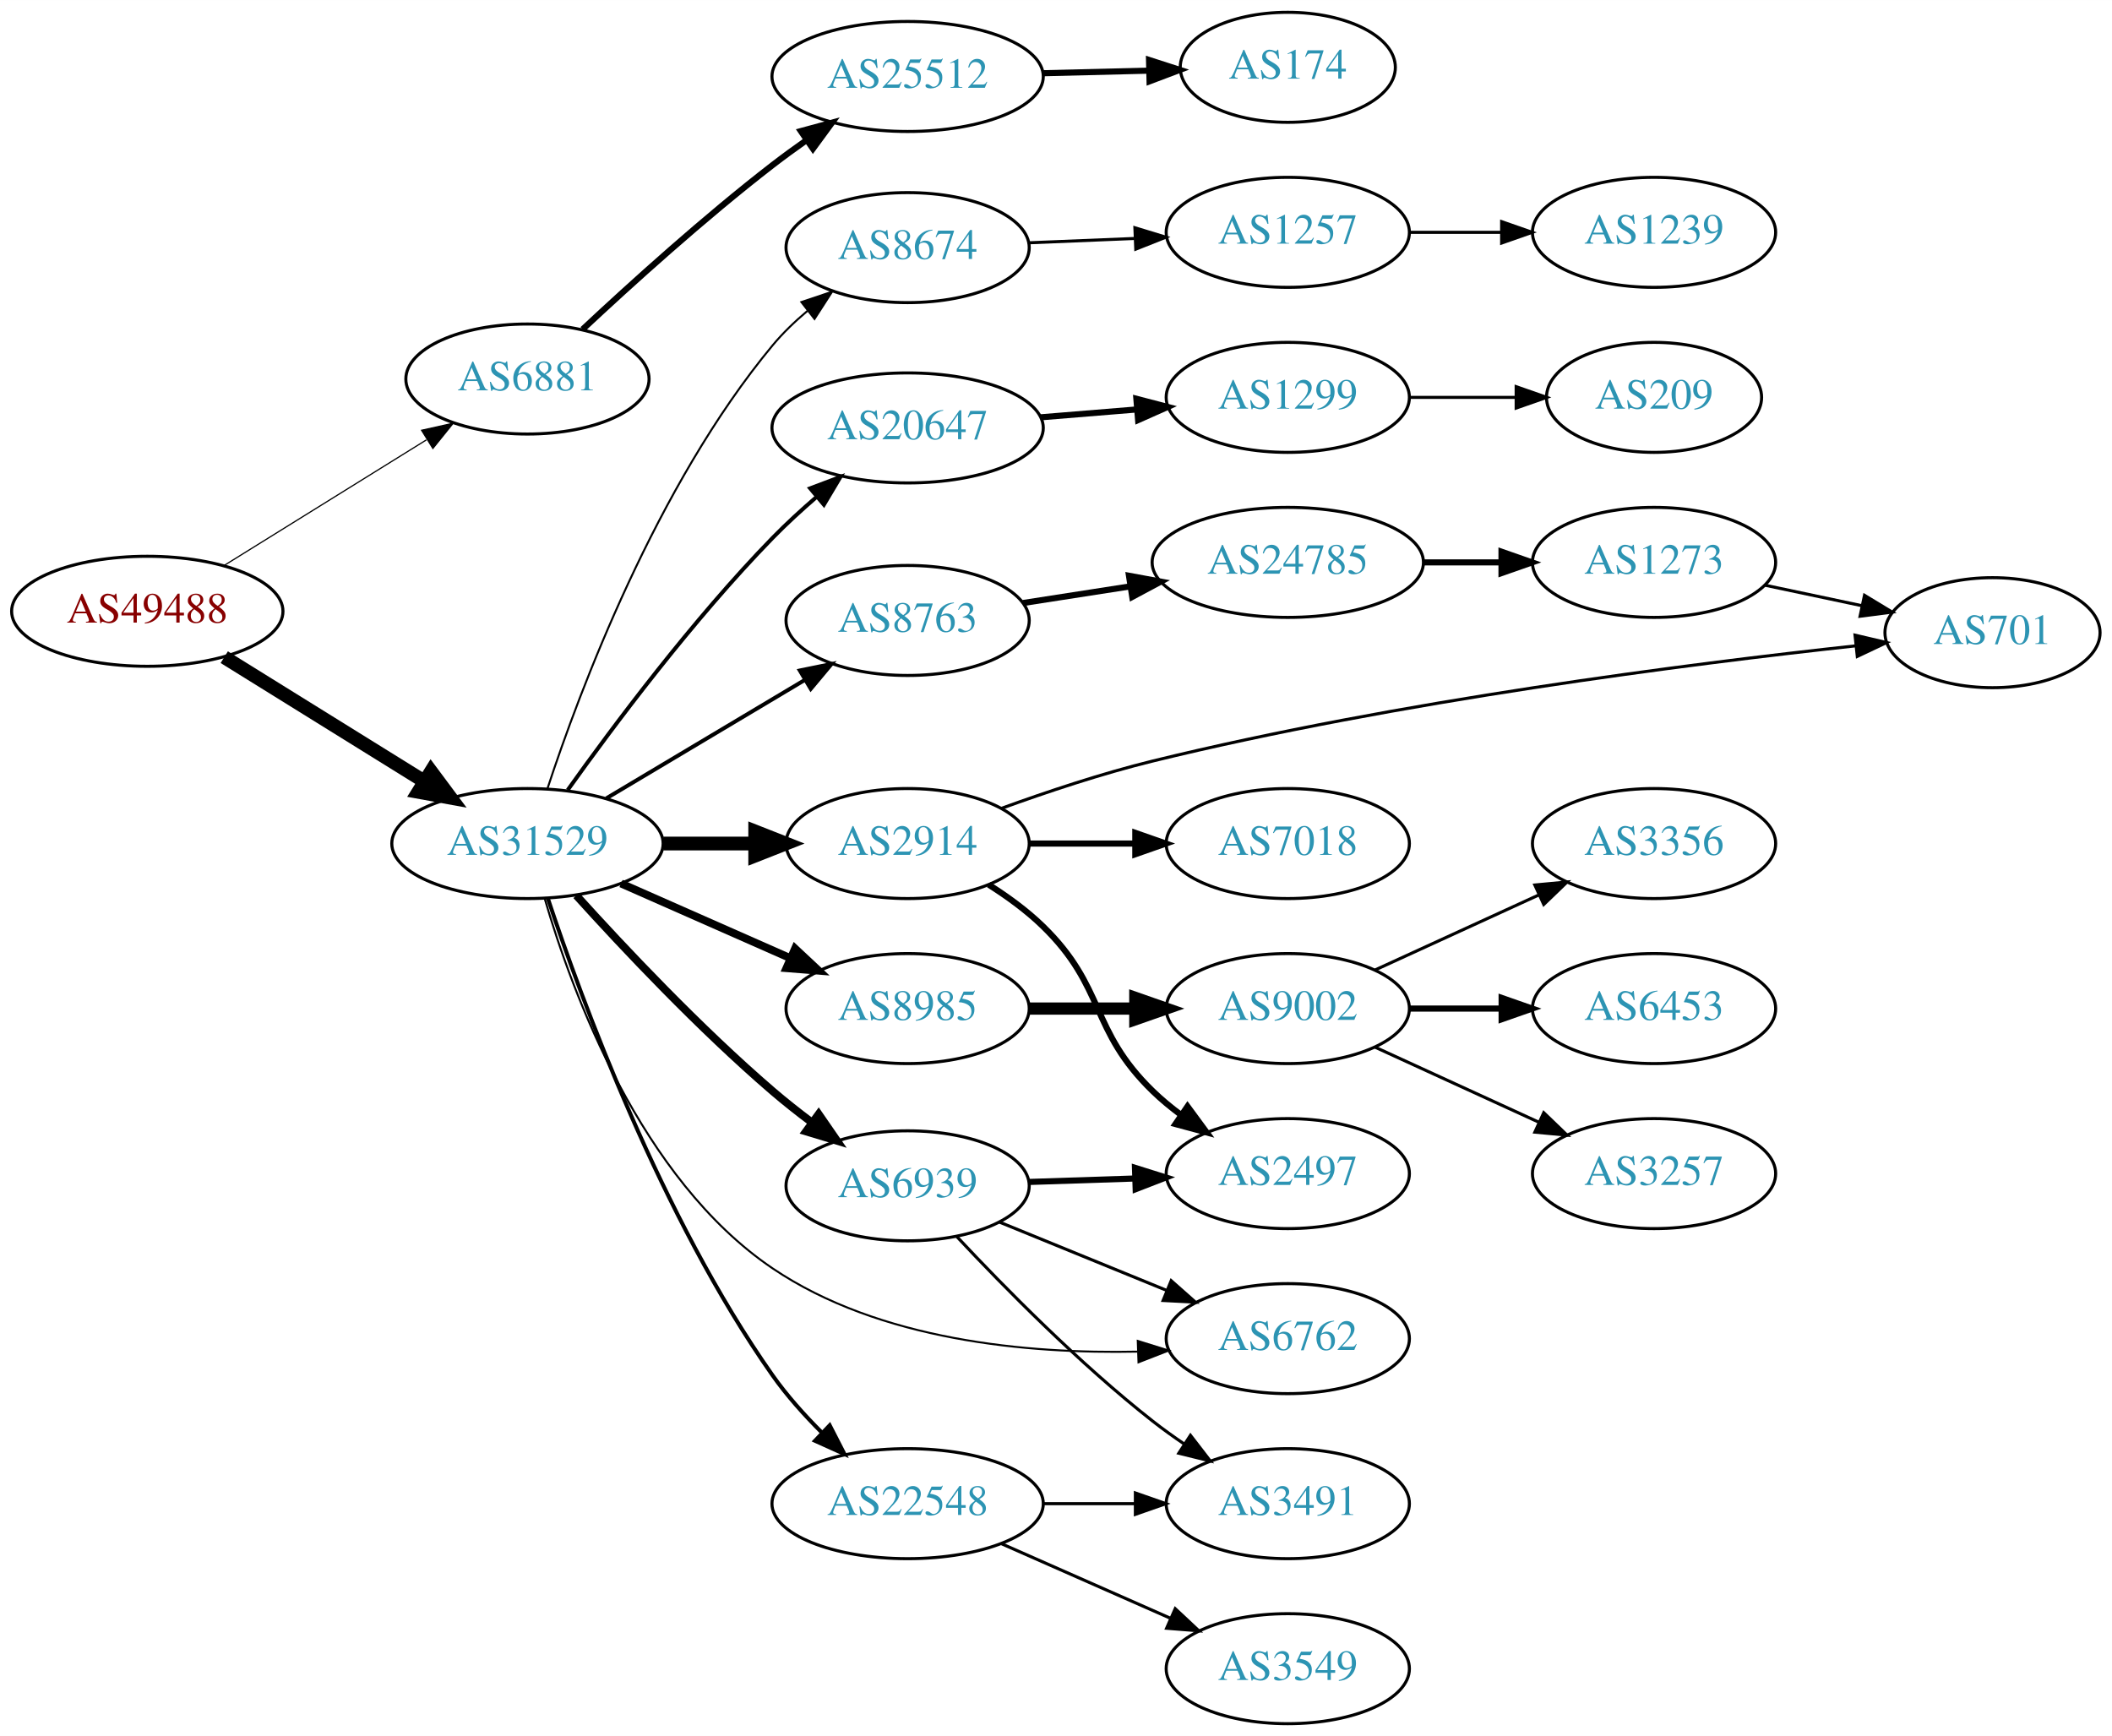
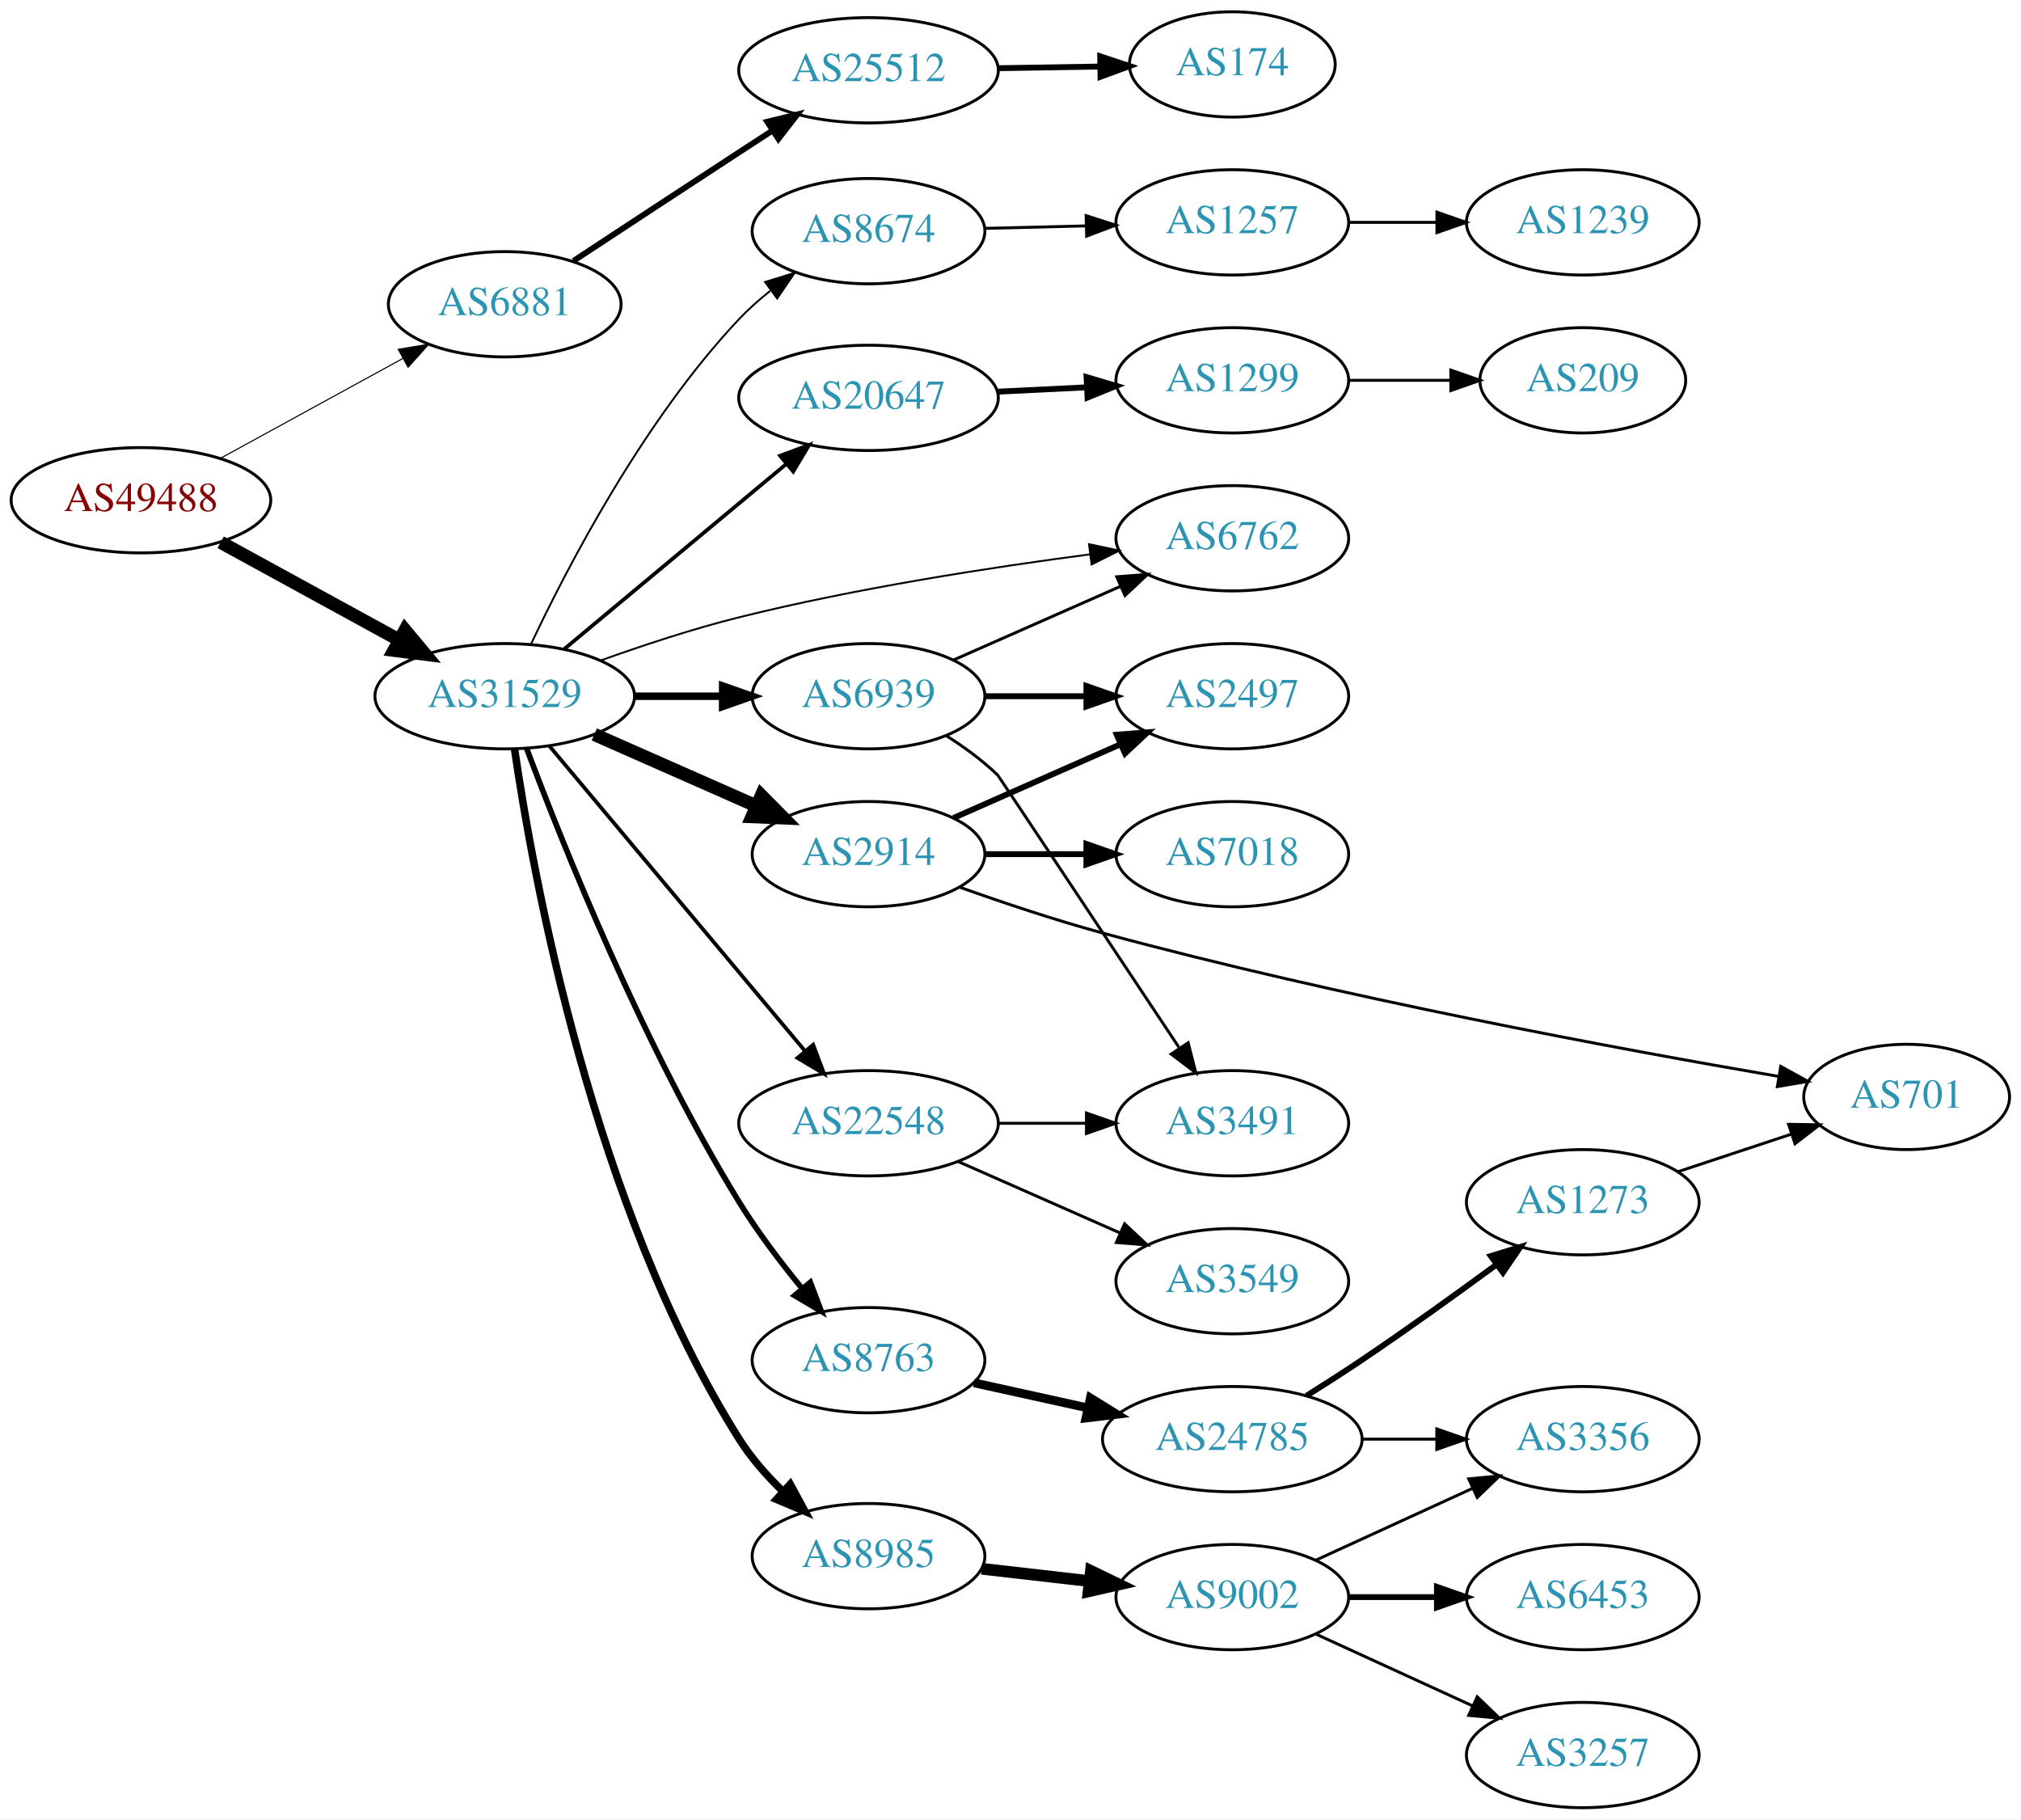
- <svg xmlns="http://www.w3.org/2000/svg" xmlns:xlink="http://www.w3.org/1999/xlink" width="691pt" height="568pt" viewBox="0.00 0.00 691.06 568.00">
-   <g id="graph0" class="graph" transform="scale(1 1) rotate(0) translate(4 564)">
-     <polygon fill="white" stroke="none" points="-4,4 -4,-564 687.055,-564 687.055,4 -4,4" />
+ <svg xmlns="http://www.w3.org/2000/svg" xmlns:xlink="http://www.w3.org/1999/xlink" width="691pt" height="622pt" viewBox="0.00 0.00 691.06 622.00">
+   <g id="graph0" class="graph" transform="scale(1 1) rotate(0) translate(4 618)">
+     <polygon fill="white" stroke="none" points="-4,4 -4,-618 687.055,-618 687.055,4 -4,4" />
    <g id="node1" class="node">
      <g id="a_node1">
        <a xlink:href="/asn/49488" xlink:title="AS49488 ~ nic.at GmbH [AT]">
-           <ellipse fill="#ffffff" stroke="black" cx="44.196" cy="-364" rx="44.393" ry="18" />
-           <text text-anchor="middle" x="44.196" y="-360.3" font-family="Times,serif" font-size="14.00" fill="#880000">AS49488</text>
+           <ellipse fill="#ffffff" stroke="black" cx="44.196" cy="-447" rx="44.393" ry="18" />
+           <text text-anchor="middle" x="44.196" y="-443.3" font-family="Times,serif" font-size="14.00" fill="#880000">AS49488</text>
        </a>
      </g>
    </g>
    <g id="node2" class="node">
      <g id="a_node2">
        <a xlink:href="/asn/6881" xlink:title="AS6881 ~ NIX.CZ z.s.p.o. [CZ]">
-           <ellipse fill="#ffffff" stroke="black" cx="168.588" cy="-440" rx="39.794" ry="18" />
-           <text text-anchor="middle" x="168.588" y="-436.3" font-family="Times,serif" font-size="14.00" fill="#2c94b3">AS6881</text>
+           <ellipse fill="#ffffff" stroke="black" cx="168.588" cy="-514" rx="39.794" ry="18" />
+           <text text-anchor="middle" x="168.588" y="-510.3" font-family="Times,serif" font-size="14.00" fill="#2c94b3">AS6881</text>
        </a>
      </g>
    </g>
    <g id="edge1" class="edge">
-       <path fill="none" stroke="black" stroke-width="0.391" d="M69.377,-379.015C88.311,-390.772 114.817,-407.231 135.521,-420.088" />
-       <polygon fill="black" stroke="black" stroke-width="0.391" points="133.946,-423.23 144.288,-425.532 137.639,-417.283 133.946,-423.23" />
+       <path fill="none" stroke="black" stroke-width="0.375" d="M71.452,-461.373C89.643,-471.331 114.029,-484.68 133.688,-495.442" />
+       <polygon fill="black" stroke="black" stroke-width="0.375" points="132.177,-498.605 142.629,-500.337 135.538,-492.465 132.177,-498.605" />
    </g>
    <g id="node3" class="node">
      <g id="a_node3">
        <a xlink:href="/asn/31529" xlink:title="AS31529 ~ DENIC-ANYCAST-AS [DE]">
-           <ellipse fill="#ffffff" stroke="black" cx="168.588" cy="-288" rx="44.393" ry="18" />
-           <text text-anchor="middle" x="168.588" y="-284.3" font-family="Times,serif" font-size="14.00" fill="#2c94b3">AS31529</text>
+           <ellipse fill="#ffffff" stroke="black" cx="168.588" cy="-380" rx="44.393" ry="18" />
+           <text text-anchor="middle" x="168.588" y="-376.3" font-family="Times,serif" font-size="14.00" fill="#2c94b3">AS31529</text>
        </a>
      </g>
    </g>
    <g id="edge2" class="edge">
-       <path fill="none" stroke="black" stroke-width="4.5" d="M69.377,-348.985C88.068,-337.379 114.138,-321.19 134.722,-308.409" />
-       <polygon fill="black" stroke="black" stroke-width="4.5" points="137.039,-311.604 143.458,-302.984 132.885,-304.914 137.039,-311.604" />
+       <path fill="none" stroke="black" stroke-width="4.5" d="M71.452,-432.627C89.279,-422.868 113.056,-409.852 132.503,-399.207" />
+       <polygon fill="black" stroke="black" stroke-width="4.5" points="134.494,-402.605 141.375,-394.349 130.713,-395.697 134.494,-402.605" />
    </g>
    <g id="node4" class="node">
      <g id="a_node4">
        <a xlink:href="/asn/25512" xlink:title="AS25512 ~ The Czech Republic [CZ]">
-           <ellipse fill="#ffffff" stroke="black" cx="292.98" cy="-539" rx="44.393" ry="18" />
-           <text text-anchor="middle" x="292.98" y="-535.3" font-family="Times,serif" font-size="14.00" fill="#2c94b3">AS25512</text>
+           <ellipse fill="#ffffff" stroke="black" cx="292.98" cy="-594" rx="44.393" ry="18" />
+           <text text-anchor="middle" x="292.98" y="-590.3" font-family="Times,serif" font-size="14.00" fill="#2c94b3">AS25512</text>
        </a>
      </g>
    </g>
    <g id="edge3" class="edge">
-       <path fill="none" stroke="black" stroke-width="2" d="M186.635,-456.257C202.301,-470.905 226.417,-492.729 248.784,-510 252.339,-512.745 256.142,-515.517 259.963,-518.203" />
-       <polygon fill="black" stroke="black" stroke-width="2" points="258.041,-521.129 268.268,-523.9 262.002,-515.357 258.041,-521.129" />
+       <path fill="none" stroke="black" stroke-width="2" d="M192.095,-528.829C207.933,-539.251 229.636,-553.508 248.784,-566 252.405,-568.362 256.2,-570.832 259.974,-573.283" />
+       <polygon fill="black" stroke="black" stroke-width="2" points="258.356,-576.405 268.649,-578.912 262.166,-570.533 258.356,-576.405" />
    </g>
    <g id="node6" class="node">
      <g id="a_node6">
-         <a xlink:href="/asn/20647" xlink:title="AS20647 ~ IPB [DE]">
-           <ellipse fill="#ffffff" stroke="black" cx="292.98" cy="-424" rx="44.393" ry="18" />
-           <text text-anchor="middle" x="292.98" y="-420.3" font-family="Times,serif" font-size="14.00" fill="#2c94b3">AS20647</text>
+         <a xlink:href="/asn/2914" xlink:title="AS2914 ~ NTT America, Inc. [US]">
+           <ellipse fill="#ffffff" stroke="black" cx="292.98" cy="-326" rx="39.794" ry="18" />
+           <text text-anchor="middle" x="292.98" y="-322.3" font-family="Times,serif" font-size="14.00" fill="#2c94b3">AS2914</text>
        </a>
      </g>
    </g>
    <g id="edge5" class="edge">
-       <path fill="none" stroke="black" stroke-width="1.286" d="M181.757,-305.515C196.508,-326.208 222.652,-361.207 248.784,-388 253.258,-392.586 258.276,-397.187 263.266,-401.493" />
-       <polygon fill="black" stroke="black" stroke-width="1.286" points="261.089,-404.235 271.002,-407.973 265.584,-398.869 261.089,-404.235" />
+       <path fill="none" stroke="black" stroke-width="4.5" d="M199.216,-366.928C215.81,-359.607 236.67,-350.403 254.403,-342.579" />
+       <polygon fill="black" stroke="black" stroke-width="4.5" points="256.327,-346.034 263.887,-338.395 253.148,-338.829 256.327,-346.034" />
    </g>
    <g id="node7" class="node">
      <g id="a_node7">
-         <a xlink:href="/asn/2914" xlink:title="AS2914 ~ NTT America, Inc. [US]">
-           <ellipse fill="#ffffff" stroke="black" cx="292.98" cy="-288" rx="39.794" ry="18" />
-           <text text-anchor="middle" x="292.98" y="-284.3" font-family="Times,serif" font-size="14.00" fill="#2c94b3">AS2914</text>
+         <a xlink:href="/asn/22548" xlink:title="AS22548 ~ Nucleo de Inf. e Coord. do Ponto BR - NIC.BR [BR]">
+           <ellipse fill="#ffffff" stroke="black" cx="292.98" cy="-234" rx="44.393" ry="18" />
+           <text text-anchor="middle" x="292.98" y="-230.3" font-family="Times,serif" font-size="14.00" fill="#2c94b3">AS22548</text>
        </a>
      </g>
    </g>
    <g id="edge6" class="edge">
-       <path fill="none" stroke="black" stroke-width="4.5" d="M213.084,-288C222.773,-288 233.11,-288 243.002,-288" />
-       <polygon fill="black" stroke="black" stroke-width="4.5" points="243.105,-291.938 253.105,-288 243.105,-284.063 243.105,-291.938" />
+       <path fill="none" stroke="black" stroke-width="1.286" d="M183.868,-362.966C205.425,-337.251 246.393,-288.381 271.241,-258.74" />
+       <polygon fill="black" stroke="black" stroke-width="1.286" points="274.05,-260.837 277.792,-250.925 268.685,-256.34 274.05,-260.837" />
    </g>
    <g id="node8" class="node">
      <g id="a_node8">
-         <a xlink:href="/asn/8985" xlink:title="AS8985 ~ MSK-IX_Services [RU]">
-           <ellipse fill="#ffffff" stroke="black" cx="292.98" cy="-234" rx="39.794" ry="18" />
-           <text text-anchor="middle" x="292.98" y="-230.3" font-family="Times,serif" font-size="14.00" fill="#2c94b3">AS8985</text>
+         <a xlink:href="/asn/8674" xlink:title="AS8674 ~ Netnod Internet Exchange Sverige AB [SE]">
+           <ellipse fill="#ffffff" stroke="black" cx="292.98" cy="-539" rx="39.794" ry="18" />
+           <text text-anchor="middle" x="292.98" y="-535.3" font-family="Times,serif" font-size="14.00" fill="#2c94b3">AS8674</text>
        </a>
      </g>
    </g>
    <g id="edge7" class="edge">
-       <path fill="none" stroke="black" stroke-width="2.571" d="M199.216,-274.928C215.81,-267.607 236.67,-258.403 254.403,-250.579" />
-       <polygon fill="black" stroke="black" stroke-width="2.571" points="256.151,-253.634 263.887,-246.395 253.325,-247.23 256.151,-253.634" />
+       <path fill="none" stroke="black" stroke-width="0.643" d="M177.585,-397.827C190.051,-424.258 216.112,-474.43 248.784,-509 251.975,-512.376 255.603,-515.595 259.37,-518.586" />
+       <polygon fill="black" stroke="black" stroke-width="0.643" points="257.593,-521.624 267.718,-524.742 261.747,-515.99 257.593,-521.624" />
    </g>
    <g id="node9" class="node">
      <g id="a_node9">
-         <a xlink:href="/asn/6762" xlink:title="AS6762 ~ TELECOM ITALIA SPARKLE S.p.A. [IT]">
-           <ellipse fill="#ffffff" stroke="black" cx="417.373" cy="-126" rx="39.794" ry="18" />
-           <text text-anchor="middle" x="417.373" y="-122.3" font-family="Times,serif" font-size="14.00" fill="#2c94b3">AS6762</text>
+         <a xlink:href="/asn/8985" xlink:title="AS8985 ~ MSK-IX_Services [RU]">
+           <ellipse fill="#ffffff" stroke="black" cx="292.98" cy="-86" rx="39.794" ry="18" />
+           <text text-anchor="middle" x="292.98" y="-82.3" font-family="Times,serif" font-size="14.00" fill="#2c94b3">AS8985</text>
        </a>
      </g>
    </g>
    <g id="edge8" class="edge">
-       <path fill="none" stroke="black" stroke-width="0.643" d="M174.228,-269.98C183.096,-239.504 205.532,-178.252 248.784,-149 283.767,-125.341 332.33,-121.004 368.177,-121.748" />
-       <polygon fill="black" stroke="black" stroke-width="0.643" points="368.28,-125.253 378.396,-122.103 368.523,-118.258 368.28,-125.253" />
+       <path fill="none" stroke="black" stroke-width="2.571" d="M171.931,-362.043C178.263,-318.548 198.737,-205.294 248.784,-126 252.835,-119.582 258.17,-113.523 263.703,-108.153" />
+       <polygon fill="black" stroke="black" stroke-width="2.571" points="266.214,-110.601 271.269,-101.29 261.511,-105.416 266.214,-110.601" />
    </g>
    <g id="node10" class="node">
      <g id="a_node10">
-         <a xlink:href="/asn/8674" xlink:title="AS8674 ~ Netnod Internet Exchange Sverige AB [SE]">
-           <ellipse fill="#ffffff" stroke="black" cx="292.98" cy="-483" rx="39.794" ry="18" />
-           <text text-anchor="middle" x="292.98" y="-479.3" font-family="Times,serif" font-size="14.00" fill="#2c94b3">AS8674</text>
+         <a xlink:href="/asn/6939" xlink:title="AS6939 ~ Hurricane Electric LLC [US]">
+           <ellipse fill="#ffffff" stroke="black" cx="292.98" cy="-380" rx="39.794" ry="18" />
+           <text text-anchor="middle" x="292.98" y="-376.3" font-family="Times,serif" font-size="14.00" fill="#2c94b3">AS6939</text>
        </a>
      </g>
    </g>
    <g id="edge9" class="edge">
-       <path fill="none" stroke="black" stroke-width="0.643" d="M175.136,-305.995C185.607,-337.85 210.708,-405.122 248.784,-451 252.126,-455.026 256.076,-458.824 260.207,-462.299" />
-       <polygon fill="black" stroke="black" stroke-width="0.643" points="258.219,-465.188 268.262,-468.563 262.516,-459.662 258.219,-465.188" />
+       <path fill="none" stroke="black" stroke-width="2.571" d="M213.084,-380C222.773,-380 233.11,-380 243.002,-380" />
+       <polygon fill="black" stroke="black" stroke-width="2.571" points="243.105,-383.5 253.105,-380 243.105,-376.5 243.105,-383.5" />
    </g>
    <g id="node11" class="node">
      <g id="a_node11">
-         <a xlink:href="/asn/6939" xlink:title="AS6939 ~ Hurricane Electric LLC [US]">
-           <ellipse fill="#ffffff" stroke="black" cx="292.98" cy="-176" rx="39.794" ry="18" />
-           <text text-anchor="middle" x="292.98" y="-172.3" font-family="Times,serif" font-size="14.00" fill="#2c94b3">AS6939</text>
+         <a xlink:href="/asn/6762" xlink:title="AS6762 ~ TELECOM ITALIA SPARKLE S.p.A. [IT]">
+           <ellipse fill="#ffffff" stroke="black" cx="417.373" cy="-434" rx="39.794" ry="18" />
+           <text text-anchor="middle" x="417.373" y="-430.3" font-family="Times,serif" font-size="14.00" fill="#2c94b3">AS6762</text>
        </a>
      </g>
    </g>
    <g id="edge10" class="edge">
-       <path fill="none" stroke="black" stroke-width="2.571" d="M184.575,-271.02C199.944,-254.017 224.912,-227.501 248.784,-207 252.796,-203.555 257.174,-200.1 261.556,-196.811" />
-       <polygon fill="black" stroke="black" stroke-width="2.571" points="263.867,-199.458 269.887,-190.739 259.744,-193.8 263.867,-199.458" />
+       <path fill="none" stroke="black" stroke-width="0.643" d="M201.205,-392.148C215.559,-397.306 232.856,-403.032 248.784,-407 288.694,-416.942 334.897,-424.069 368.67,-428.495" />
+       <polygon fill="black" stroke="black" stroke-width="0.643" points="368.369,-431.985 378.732,-429.782 369.257,-425.041 368.369,-431.985" />
    </g>
    <g id="node12" class="node">
      <g id="a_node12">
-         <a xlink:href="/asn/22548" xlink:title="AS22548 ~ Nucleo de Inf. e Coord. do Ponto BR - NIC.BR [BR]">
-           <ellipse fill="#ffffff" stroke="black" cx="292.98" cy="-72" rx="44.393" ry="18" />
-           <text text-anchor="middle" x="292.98" y="-68.3" font-family="Times,serif" font-size="14.00" fill="#2c94b3">AS22548</text>
+         <a xlink:href="/asn/20647" xlink:title="AS20647 ~ IPB [DE]">
+           <ellipse fill="#ffffff" stroke="black" cx="292.98" cy="-482" rx="44.393" ry="18" />
+           <text text-anchor="middle" x="292.98" y="-478.3" font-family="Times,serif" font-size="14.00" fill="#2c94b3">AS20647</text>
        </a>
      </g>
    </g>
    <g id="edge11" class="edge">
-       <path fill="none" stroke="black" stroke-width="1.286" d="M175.256,-270.07C186.171,-237.183 212.298,-165.841 248.784,-114 253.441,-107.384 259.226,-100.932 265.034,-95.149" />
-       <polygon fill="black" stroke="black" stroke-width="1.286" points="267.485,-97.648 272.318,-88.219 262.661,-92.576 267.485,-97.648" />
+       <path fill="none" stroke="black" stroke-width="1.286" d="M188.982,-396.162C209.482,-413.247 241.972,-440.323 264.973,-459.492" />
+       <polygon fill="black" stroke="black" stroke-width="1.286" points="262.755,-462.2 272.678,-465.913 267.236,-456.823 262.755,-462.2" />
    </g>
    <g id="node13" class="node">
      <g id="a_node13">
        <a xlink:href="/asn/8763" xlink:title="AS8763 ~ Kaiserstr. 75-77 [DE]">
-           <ellipse fill="#ffffff" stroke="black" cx="292.98" cy="-361" rx="39.794" ry="18" />
-           <text text-anchor="middle" x="292.98" y="-357.3" font-family="Times,serif" font-size="14.00" fill="#2c94b3">AS8763</text>
+           <ellipse fill="#ffffff" stroke="black" cx="292.98" cy="-153" rx="39.794" ry="18" />
+           <text text-anchor="middle" x="292.98" y="-149.3" font-family="Times,serif" font-size="14.00" fill="#2c94b3">AS8763</text>
        </a>
      </g>
    </g>
    <g id="edge12" class="edge">
-       <path fill="none" stroke="black" stroke-width="1.286" d="M194.356,-302.773C213.097,-313.95 239.004,-329.402 259.42,-341.58" />
-       <polygon fill="black" stroke="black" stroke-width="1.286" points="257.701,-344.63 268.082,-346.746 261.287,-338.618 257.701,-344.63" />
+       <path fill="none" stroke="black" stroke-width="1.929" d="M176.103,-362.089C188.19,-329.851 215.873,-260.44 248.784,-207 255.05,-196.826 262.974,-186.4 270.318,-177.456" />
+       <polygon fill="black" stroke="black" stroke-width="1.929" points="273.076,-179.615 276.836,-169.709 267.72,-175.108 273.076,-179.615" />
    </g>
    <g id="node5" class="node">
      <g id="a_node5">
        <a xlink:href="/asn/174" xlink:title="AS174 ~ Cogent Communications [US]">
-           <ellipse fill="#ffffff" stroke="black" cx="417.373" cy="-542" rx="35.194" ry="18" />
-           <text text-anchor="middle" x="417.373" y="-538.3" font-family="Times,serif" font-size="14.00" fill="#2c94b3">AS174</text>
+           <ellipse fill="#ffffff" stroke="black" cx="417.373" cy="-596" rx="35.194" ry="18" />
+           <text text-anchor="middle" x="417.373" y="-592.3" font-family="Times,serif" font-size="14.00" fill="#2c94b3">AS174</text>
        </a>
      </g>
    </g>
    <g id="edge4" class="edge">
-       <path fill="none" stroke="black" stroke-width="2" d="M337.131,-540.058C348.408,-540.334 360.581,-540.632 371.924,-540.911" />
-       <polygon fill="black" stroke="black" stroke-width="2" points="371.974,-544.413 382.057,-541.159 372.146,-537.415 371.974,-544.413" />
+       <path fill="none" stroke="black" stroke-width="2" d="M337.476,-594.711C348.733,-594.895 360.865,-595.093 372.159,-595.278" />
+       <polygon fill="black" stroke="black" stroke-width="2" points="372.191,-598.778 382.246,-595.442 372.305,-591.779 372.191,-598.778" />
+     </g>
+     <g id="node22" class="node">
+       <g id="a_node22">
+         <a xlink:href="/asn/2497" xlink:title="AS2497 ~ Internet Initiative Japan Inc. [JP]">
+           <ellipse fill="#ffffff" stroke="black" cx="417.373" cy="-380" rx="39.794" ry="18" />
+           <text text-anchor="middle" x="417.373" y="-376.3" font-family="Times,serif" font-size="14.00" fill="#2c94b3">AS2497</text>
+         </a>
+       </g>
+     </g>
+     <g id="edge25" class="edge">
+       <path fill="none" stroke="black" stroke-width="2" d="M322.06,-338.389C339.008,-345.866 360.805,-355.483 379.174,-363.588" />
+       <polygon fill="black" stroke="black" stroke-width="2" points="377.862,-366.834 388.424,-367.669 380.688,-360.43 377.862,-366.834" />
+     </g>
+     <g id="node23" class="node">
+       <g id="a_node23">
+         <a xlink:href="/asn/701" xlink:title="AS701 ~ UUNET [US]">
+           <ellipse fill="#ffffff" stroke="black" cx="647.958" cy="-243" rx="35.194" ry="18" />
+           <text text-anchor="middle" x="647.958" y="-239.3" font-family="Times,serif" font-size="14.00" fill="#2c94b3">AS701</text>
+         </a>
+       </g>
+     </g>
+     <g id="edge24" class="edge">
+       <path fill="none" stroke="black" d="M324.164,-314.703C338.823,-309.477 356.775,-303.454 373.176,-299 453.889,-277.082 550.049,-259.289 604.251,-250.005" />
+       <polygon fill="black" stroke="black" points="604.92,-253.441 614.193,-248.317 603.748,-246.54 604.92,-253.441" />
+     </g>
+     <g id="node24" class="node">
+       <g id="a_node24">
+         <a xlink:href="/asn/7018" xlink:title="AS7018 ~ AT&amp;T Services, Inc. [US]">
+           <ellipse fill="#ffffff" stroke="black" cx="417.373" cy="-326" rx="39.794" ry="18" />
+           <text text-anchor="middle" x="417.373" y="-322.3" font-family="Times,serif" font-size="14.00" fill="#2c94b3">AS7018</text>
+         </a>
+       </g>
+     </g>
+     <g id="edge26" class="edge">
+       <path fill="none" stroke="black" stroke-width="2" d="M332.706,-326C343.644,-326 355.695,-326 367.161,-326" />
+       <polygon fill="black" stroke="black" stroke-width="2" points="367.479,-329.5 377.479,-326 367.479,-322.5 367.479,-329.5" />
    </g>
    <g id="node14" class="node">
      <g id="a_node14">
-         <a xlink:href="/asn/1299" xlink:title="AS1299 ~ Telia Carrier [EU]">
-           <ellipse fill="#ffffff" stroke="black" cx="417.373" cy="-434" rx="39.794" ry="18" />
-           <text text-anchor="middle" x="417.373" y="-430.3" font-family="Times,serif" font-size="14.00" fill="#2c94b3">AS1299</text>
+         <a xlink:href="/asn/3491" xlink:title="AS3491 ~ PCCW Global, Inc. [US]">
+           <ellipse fill="#ffffff" stroke="black" cx="417.373" cy="-234" rx="39.794" ry="18" />
+           <text text-anchor="middle" x="417.373" y="-230.3" font-family="Times,serif" font-size="14.00" fill="#2c94b3">AS3491</text>
        </a>
      </g>
    </g>
    <g id="edge13" class="edge">
-       <path fill="none" stroke="black" stroke-width="2" d="M336.444,-427.469C346.593,-428.299 357.503,-429.19 367.9,-430.04" />
-       <polygon fill="black" stroke="black" stroke-width="2" points="367.828,-433.545 378.08,-430.871 368.398,-426.568 367.828,-433.545" />
+       <path fill="none" stroke="black" d="M337.476,-234C347.165,-234 357.502,-234 367.394,-234" />
+       <polygon fill="black" stroke="black" points="367.497,-237.5 377.497,-234 367.497,-230.5 367.497,-237.5" />
    </g>
    <g id="node15" class="node">
      <g id="a_node15">
-         <a xlink:href="/asn/2497" xlink:title="AS2497 ~ Internet Initiative Japan Inc. [JP]">
+         <a xlink:href="/asn/3549" xlink:title="AS3549 ~ Level 3 Parent, LLC [US]">
          <ellipse fill="#ffffff" stroke="black" cx="417.373" cy="-180" rx="39.794" ry="18" />
-           <text text-anchor="middle" x="417.373" y="-176.3" font-family="Times,serif" font-size="14.00" fill="#2c94b3">AS2497</text>
+           <text text-anchor="middle" x="417.373" y="-176.3" font-family="Times,serif" font-size="14.00" fill="#2c94b3">AS3549</text>
        </a>
      </g>
    </g>
    <g id="edge14" class="edge">
-       <path fill="none" stroke="black" stroke-width="2" d="M319.509,-274.538C325.672,-270.638 331.974,-266.052 337.176,-261 357.87,-240.906 352.483,-227.094 373.176,-207 376.022,-204.237 379.195,-201.614 382.496,-199.166" />
-       <polygon fill="black" stroke="black" stroke-width="2" points="384.561,-201.994 390.843,-193.462 380.612,-196.214 384.561,-201.994" />
+       <path fill="none" stroke="black" d="M323.608,-220.928C340.203,-213.607 361.062,-204.403 378.795,-196.579" />
+       <polygon fill="black" stroke="black" points="380.543,-199.634 388.279,-192.395 377.717,-193.23 380.543,-199.634" />
    </g>
    <g id="node16" class="node">
      <g id="a_node16">
-         <a xlink:href="/asn/701" xlink:title="AS701 ~ UUNET [US]">
-           <ellipse fill="#ffffff" stroke="black" cx="647.958" cy="-357" rx="35.194" ry="18" />
-           <text text-anchor="middle" x="647.958" y="-353.3" font-family="Times,serif" font-size="14.00" fill="#2c94b3">AS701</text>
+         <a xlink:href="/asn/1257" xlink:title="AS1257 ~ TELE2 [EU]">
+           <ellipse fill="#ffffff" stroke="black" cx="417.373" cy="-542" rx="39.794" ry="18" />
+           <text text-anchor="middle" x="417.373" y="-538.3" font-family="Times,serif" font-size="14.00" fill="#2c94b3">AS1257</text>
        </a>
      </g>
    </g>
    <g id="edge15" class="edge">
-       <path fill="none" stroke="black" d="M323.696,-299.521C338.401,-304.864 356.528,-310.919 373.176,-315 453.252,-334.629 548.871,-346.804 603.297,-352.706" />
-       <polygon fill="black" stroke="black" points="602.977,-356.191 613.291,-353.769 603.717,-349.231 602.977,-356.191" />
-     </g>
-     <g id="node17" class="node">
-       <g id="a_node17">
-         <a xlink:href="/asn/7018" xlink:title="AS7018 ~ AT&amp;T Services, Inc. [US]">
-           <ellipse fill="#ffffff" stroke="black" cx="417.373" cy="-288" rx="39.794" ry="18" />
-           <text text-anchor="middle" x="417.373" y="-284.3" font-family="Times,serif" font-size="14.00" fill="#2c94b3">AS7018</text>
-         </a>
-       </g>
-     </g>
-     <g id="edge16" class="edge">
-       <path fill="none" stroke="black" stroke-width="2" d="M332.706,-288C343.644,-288 355.695,-288 367.161,-288" />
-       <polygon fill="black" stroke="black" stroke-width="2" points="367.479,-291.5 377.479,-288 367.479,-284.5 367.479,-291.5" />
+       <path fill="none" stroke="black" d="M332.706,-539.949C343.644,-540.217 355.695,-540.513 367.161,-540.794" />
+       <polygon fill="black" stroke="black" points="367.396,-544.3 377.479,-541.047 367.568,-537.303 367.396,-544.3" />
    </g>
    <g id="node18" class="node">
      <g id="a_node18">
        <a xlink:href="/asn/9002" xlink:title="AS9002 ~ RETN Limited [EU]">
-           <ellipse fill="#ffffff" stroke="black" cx="417.373" cy="-234" rx="39.794" ry="18" />
-           <text text-anchor="middle" x="417.373" y="-230.3" font-family="Times,serif" font-size="14.00" fill="#2c94b3">AS9002</text>
+           <ellipse fill="#ffffff" stroke="black" cx="417.373" cy="-72" rx="39.794" ry="18" />
+           <text text-anchor="middle" x="417.373" y="-68.3" font-family="Times,serif" font-size="14.00" fill="#2c94b3">AS9002</text>
        </a>
      </g>
    </g>
    <g id="edge17" class="edge">
-       <path fill="none" stroke="black" stroke-width="4" d="M332.706,-234C343.644,-234 355.695,-234 367.161,-234" />
-       <polygon fill="black" stroke="black" stroke-width="4" points="367.479,-237.5 377.479,-234 367.479,-230.5 367.479,-237.5" />
-     </g>
-     <g id="node22" class="node">
-       <g id="a_node22">
-         <a xlink:href="/asn/1257" xlink:title="AS1257 ~ TELE2 [EU]">
-           <ellipse fill="#ffffff" stroke="black" cx="417.373" cy="-488" rx="39.794" ry="18" />
-           <text text-anchor="middle" x="417.373" y="-484.3" font-family="Times,serif" font-size="14.00" fill="#2c94b3">AS1257</text>
-         </a>
-       </g>
+       <path fill="none" stroke="black" stroke-width="4" d="M331.701,-81.685C343.334,-80.355 356.301,-78.871 368.522,-77.474" />
+       <polygon fill="black" stroke="black" stroke-width="4" points="369.029,-80.938 378.566,-76.325 368.233,-73.984 369.029,-80.938" />
+     </g>
+     <g id="edge22" class="edge">
+       <path fill="none" stroke="black" d="M322.06,-392.389C339.008,-399.866 360.805,-409.483 379.174,-417.588" />
+       <polygon fill="black" stroke="black" points="377.862,-420.834 388.424,-421.669 380.688,-414.43 377.862,-420.834" />
+     </g>
+     <g id="edge23" class="edge">
+       <path fill="none" stroke="black" d="M319.512,-366.541C325.675,-362.641 331.976,-358.054 337.176,-353 337.425,-352.759 375.85,-294.97 399.078,-260.022" />
+       <polygon fill="black" stroke="black" points="402.283,-261.524 404.904,-251.258 396.453,-257.649 402.283,-261.524" />
    </g>
    <g id="edge21" class="edge">
-       <path fill="none" stroke="black" d="M332.706,-484.582C343.644,-485.029 355.695,-485.521 367.161,-485.99" />
-       <polygon fill="black" stroke="black" points="367.344,-489.5 377.479,-486.411 367.63,-482.506 367.344,-489.5" />
-     </g>
-     <g id="edge25" class="edge">
-       <path fill="none" stroke="black" d="M322.986,-164.151C339.328,-157.474 359.952,-149.049 377.66,-141.815" />
-       <polygon fill="black" stroke="black" points="379.218,-144.959 387.151,-137.938 376.57,-138.479 379.218,-144.959" />
-     </g>
-     <g id="edge23" class="edge">
-       <path fill="none" stroke="black" stroke-width="2" d="M332.706,-177.266C343.644,-177.623 355.695,-178.017 367.161,-178.392" />
-       <polygon fill="black" stroke="black" stroke-width="2" points="367.37,-181.9 377.479,-178.729 367.598,-174.904 367.37,-181.9" />
-     </g>
-     <g id="node24" class="node">
-       <g id="a_node24">
-         <a xlink:href="/asn/3491" xlink:title="AS3491 ~ PCCW Global, Inc. [US]">
-           <ellipse fill="#ffffff" stroke="black" cx="417.373" cy="-72" rx="39.794" ry="18" />
-           <text text-anchor="middle" x="417.373" y="-68.3" font-family="Times,serif" font-size="14.00" fill="#2c94b3">AS3491</text>
-         </a>
-       </g>
-     </g>
-     <g id="edge24" class="edge">
-       <path fill="none" stroke="black" d="M309.14,-159.316C324.443,-142.961 349.182,-117.815 373.176,-99 376.465,-96.421 380.011,-93.875 383.607,-91.437" />
-       <polygon fill="black" stroke="black" points="385.521,-94.367 391.993,-85.979 381.703,-88.5 385.521,-94.367" />
-     </g>
-     <g id="edge27" class="edge">
-       <path fill="none" stroke="black" d="M337.476,-72C347.165,-72 357.502,-72 367.394,-72" />
-       <polygon fill="black" stroke="black" points="367.497,-75.5 377.497,-72 367.497,-68.5 367.497,-75.5" />
+       <path fill="none" stroke="black" stroke-width="2" d="M332.706,-380C343.644,-380 355.695,-380 367.161,-380" />
+       <polygon fill="black" stroke="black" stroke-width="2" points="367.479,-383.5 377.479,-380 367.479,-376.5 367.479,-383.5" />
    </g>
    <g id="node25" class="node">
      <g id="a_node25">
-         <a xlink:href="/asn/3549" xlink:title="AS3549 ~ Level 3 Parent, LLC [US]">
-           <ellipse fill="#ffffff" stroke="black" cx="417.373" cy="-18" rx="39.794" ry="18" />
-           <text text-anchor="middle" x="417.373" y="-14.3" font-family="Times,serif" font-size="14.00" fill="#2c94b3">AS3549</text>
-         </a>
-       </g>
-     </g>
-     <g id="edge26" class="edge">
-       <path fill="none" stroke="black" d="M323.608,-58.928C340.203,-51.606 361.062,-42.403 378.795,-34.579" />
-       <polygon fill="black" stroke="black" points="380.543,-37.634 388.279,-30.395 377.717,-31.23 380.543,-37.634" />
-     </g>
-     <g id="node27" class="node">
-       <g id="a_node27">
-         <a xlink:href="/asn/24785" xlink:title="AS24785 ~ Open Peering [NL]">
-           <ellipse fill="#ffffff" stroke="black" cx="417.373" cy="-380" rx="44.393" ry="18" />
-           <text text-anchor="middle" x="417.373" y="-376.3" font-family="Times,serif" font-size="14.00" fill="#2c94b3">AS24785</text>
-         </a>
-       </g>
-     </g>
-     <g id="edge29" class="edge">
-       <path fill="none" stroke="black" stroke-width="2" d="M330.702,-366.701C341.703,-368.408 353.967,-370.312 365.699,-372.134" />
-       <polygon fill="black" stroke="black" stroke-width="2" points="365.409,-375.63 375.828,-373.706 366.483,-368.713 365.409,-375.63" />
+         <a xlink:href="/asn/1299" xlink:title="AS1299 ~ Telia Carrier [EU]">
+           <ellipse fill="#ffffff" stroke="black" cx="417.373" cy="-488" rx="39.794" ry="18" />
+           <text text-anchor="middle" x="417.373" y="-484.3" font-family="Times,serif" font-size="14.00" fill="#2c94b3">AS1299</text>
+         </a>
+       </g>
+     </g>
+     <g id="edge27" class="edge">
+       <path fill="none" stroke="black" stroke-width="2" d="M337.131,-484.115C346.939,-484.596 357.425,-485.11 367.453,-485.602" />
+       <polygon fill="black" stroke="black" stroke-width="2" points="367.53,-489.11 377.689,-486.104 367.872,-482.118 367.53,-489.11" />
    </g>
    <g id="node26" class="node">
      <g id="a_node26">
-         <a xlink:href="/asn/209" xlink:title="AS209 ~ CenturyLink Communications, LLC [US]">
-           <ellipse fill="#ffffff" stroke="black" cx="537.215" cy="-434" rx="35.194" ry="18" />
-           <text text-anchor="middle" x="537.215" y="-430.3" font-family="Times,serif" font-size="14.00" fill="#2c94b3">AS209</text>
+         <a xlink:href="/asn/24785" xlink:title="AS24785 ~ Open Peering [NL]">
+           <ellipse fill="#ffffff" stroke="black" cx="417.373" cy="-126" rx="44.393" ry="18" />
+           <text text-anchor="middle" x="417.373" y="-122.3" font-family="Times,serif" font-size="14.00" fill="#2c94b3">AS24785</text>
        </a>
      </g>
    </g>
    <g id="edge28" class="edge">
-       <path fill="none" stroke="black" d="M457.285,-434C468.372,-434 480.531,-434 491.914,-434" />
-       <polygon fill="black" stroke="black" points="492.096,-437.5 502.096,-434 492.096,-430.5 492.096,-437.5" />
+       <path fill="none" stroke="black" stroke-width="3" d="M329.053,-145.263C341.092,-142.607 354.792,-139.585 367.713,-136.734" />
+       <polygon fill="black" stroke="black" stroke-width="3" points="368.851,-140.068 377.862,-134.495 367.343,-133.232 368.851,-140.068" />
+     </g>
+     <g id="node17" class="node">
+       <g id="a_node17">
+         <a xlink:href="/asn/1239" xlink:title="AS1239 ~ Sprint [US]">
+           <ellipse fill="#ffffff" stroke="black" cx="537.215" cy="-542" rx="39.794" ry="18" />
+           <text text-anchor="middle" x="537.215" y="-538.3" font-family="Times,serif" font-size="14.00" fill="#2c94b3">AS1239</text>
+         </a>
+       </g>
+     </g>
+     <g id="edge16" class="edge">
+       <path fill="none" stroke="black" d="M457.285,-542C466.839,-542 477.188,-542 487.151,-542" />
+       <polygon fill="black" stroke="black" points="487.343,-545.5 497.343,-542 487.343,-538.5 487.343,-545.5" />
    </g>
    <g id="node19" class="node">
      <g id="a_node19">
        <a xlink:href="/asn/3356" xlink:title="AS3356 ~ Level 3 Parent, LLC [US]">
-           <ellipse fill="#ffffff" stroke="black" cx="537.215" cy="-288" rx="39.794" ry="18" />
-           <text text-anchor="middle" x="537.215" y="-284.3" font-family="Times,serif" font-size="14.00" fill="#2c94b3">AS3356</text>
+           <ellipse fill="#ffffff" stroke="black" cx="537.215" cy="-126" rx="39.794" ry="18" />
+           <text text-anchor="middle" x="537.215" y="-122.3" font-family="Times,serif" font-size="14.00" fill="#2c94b3">AS3356</text>
        </a>
      </g>
    </g>
    <g id="edge18" class="edge">
-       <path fill="none" stroke="black" d="M446.001,-246.661C461.958,-253.973 482.229,-263.261 499.512,-271.181" />
-       <polygon fill="black" stroke="black" points="498.21,-274.435 508.759,-275.419 501.126,-268.071 498.21,-274.435" />
+       <path fill="none" stroke="black" d="M446.001,-84.661C461.958,-91.973 482.229,-101.261 499.512,-109.181" />
+       <polygon fill="black" stroke="black" points="498.21,-112.435 508.759,-113.419 501.126,-106.071 498.21,-112.435" />
    </g>
    <g id="node20" class="node">
      <g id="a_node20">
        <a xlink:href="/asn/6453" xlink:title="AS6453 ~ TATA COMMUNICATIONS (AMERICA) INC [US]">
-           <ellipse fill="#ffffff" stroke="black" cx="537.215" cy="-234" rx="39.794" ry="18" />
-           <text text-anchor="middle" x="537.215" y="-230.3" font-family="Times,serif" font-size="14.00" fill="#2c94b3">AS6453</text>
+           <ellipse fill="#ffffff" stroke="black" cx="537.215" cy="-72" rx="39.794" ry="18" />
+           <text text-anchor="middle" x="537.215" y="-68.3" font-family="Times,serif" font-size="14.00" fill="#2c94b3">AS6453</text>
        </a>
      </g>
    </g>
    <g id="edge19" class="edge">
-       <path fill="none" stroke="black" stroke-width="2" d="M457.285,-234C466.839,-234 477.188,-234 487.151,-234" />
-       <polygon fill="black" stroke="black" stroke-width="2" points="487.343,-237.5 497.343,-234 487.343,-230.5 487.343,-237.5" />
+       <path fill="none" stroke="black" stroke-width="2" d="M457.285,-72C466.839,-72 477.188,-72 487.151,-72" />
+       <polygon fill="black" stroke="black" stroke-width="2" points="487.343,-75.5 497.343,-72 487.343,-68.5 487.343,-75.5" />
    </g>
    <g id="node21" class="node">
      <g id="a_node21">
        <a xlink:href="/asn/3257" xlink:title="AS3257 ~ GTT [DE]">
-           <ellipse fill="#ffffff" stroke="black" cx="537.215" cy="-180" rx="39.794" ry="18" />
-           <text text-anchor="middle" x="537.215" y="-176.3" font-family="Times,serif" font-size="14.00" fill="#2c94b3">AS3257</text>
+           <ellipse fill="#ffffff" stroke="black" cx="537.215" cy="-18" rx="39.794" ry="18" />
+           <text text-anchor="middle" x="537.215" y="-14.3" font-family="Times,serif" font-size="14.00" fill="#2c94b3">AS3257</text>
        </a>
      </g>
    </g>
    <g id="edge20" class="edge">
-       <path fill="none" stroke="black" d="M446.001,-221.339C461.958,-214.027 482.229,-204.739 499.512,-196.819" />
-       <polygon fill="black" stroke="black" points="501.126,-199.929 508.759,-192.581 498.21,-193.565 501.126,-199.929" />
-     </g>
-     <g id="node23" class="node">
-       <g id="a_node23">
-         <a xlink:href="/asn/1239" xlink:title="AS1239 ~ Sprint [US]">
-           <ellipse fill="#ffffff" stroke="black" cx="537.215" cy="-488" rx="39.794" ry="18" />
-           <text text-anchor="middle" x="537.215" y="-484.3" font-family="Times,serif" font-size="14.00" fill="#2c94b3">AS1239</text>
-         </a>
-       </g>
-     </g>
-     <g id="edge22" class="edge">
-       <path fill="none" stroke="black" d="M457.285,-488C466.839,-488 477.188,-488 487.151,-488" />
-       <polygon fill="black" stroke="black" points="487.343,-491.5 497.343,-488 487.343,-484.5 487.343,-491.5" />
+       <path fill="none" stroke="black" d="M446.001,-59.339C461.958,-52.027 482.229,-42.739 499.512,-34.819" />
+       <polygon fill="black" stroke="black" points="501.126,-37.929 508.759,-30.581 498.21,-31.565 501.126,-37.929" />
    </g>
    <g id="node28" class="node">
      <g id="a_node28">
+         <a xlink:href="/asn/209" xlink:title="AS209 ~ CenturyLink Communications, LLC [US]">
+           <ellipse fill="#ffffff" stroke="black" cx="537.215" cy="-488" rx="35.194" ry="18" />
+           <text text-anchor="middle" x="537.215" y="-484.3" font-family="Times,serif" font-size="14.00" fill="#2c94b3">AS209</text>
+         </a>
+       </g>
+     </g>
+     <g id="edge32" class="edge">
+       <path fill="none" stroke="black" d="M457.285,-488C468.372,-488 480.531,-488 491.914,-488" />
+       <polygon fill="black" stroke="black" points="492.096,-491.5 502.096,-488 492.096,-484.5 492.096,-491.5" />
+     </g>
+     <g id="edge30" class="edge">
+       <path fill="none" stroke="black" d="M461.584,-126C469.896,-126 478.659,-126 487.141,-126" />
+       <polygon fill="black" stroke="black" points="487.3,-129.5 497.3,-126 487.3,-122.5 487.3,-129.5" />
+     </g>
+     <g id="node27" class="node">
+       <g id="a_node27">
        <a xlink:href="/asn/1273" xlink:title="AS1273 ~ Vodafone Group PLC [EU]">
-           <ellipse fill="#ffffff" stroke="black" cx="537.215" cy="-380" rx="39.794" ry="18" />
-           <text text-anchor="middle" x="537.215" y="-376.3" font-family="Times,serif" font-size="14.00" fill="#2c94b3">AS1273</text>
-         </a>
-       </g>
-     </g>
-     <g id="edge30" class="edge">
-       <path fill="none" stroke="black" stroke-width="2" d="M461.584,-380C469.896,-380 478.659,-380 487.141,-380" />
-       <polygon fill="black" stroke="black" stroke-width="2" points="487.3,-383.5 497.3,-380 487.3,-376.5 487.3,-383.5" />
+           <ellipse fill="#ffffff" stroke="black" cx="537.215" cy="-207" rx="39.794" ry="18" />
+           <text text-anchor="middle" x="537.215" y="-203.3" font-family="Times,serif" font-size="14.00" fill="#2c94b3">AS1273</text>
+         </a>
+       </g>
+     </g>
+     <g id="edge29" class="edge">
+       <path fill="none" stroke="black" stroke-width="2" d="M442.774,-140.852C448.959,-144.725 455.553,-148.951 461.569,-153 477.062,-163.429 493.952,-175.579 507.74,-185.709" />
+       <polygon fill="black" stroke="black" stroke-width="2" points="505.761,-188.599 515.885,-191.723 509.919,-182.967 505.761,-188.599" />
    </g>
    <g id="edge31" class="edge">
-       <path fill="none" stroke="black" d="M573.521,-372.533C583.672,-370.385 594.839,-368.024 605.334,-365.804" />
-       <polygon fill="black" stroke="black" points="606.076,-369.224 615.135,-363.731 604.627,-362.376 606.076,-369.224" />
+       <path fill="none" stroke="black" d="M569.668,-217.413C581.745,-221.411 595.668,-226.02 608.342,-230.216" />
+       <polygon fill="black" stroke="black" points="607.585,-233.652 618.178,-233.472 609.785,-227.007 607.585,-233.652" />
    </g>
  </g>
</svg>
